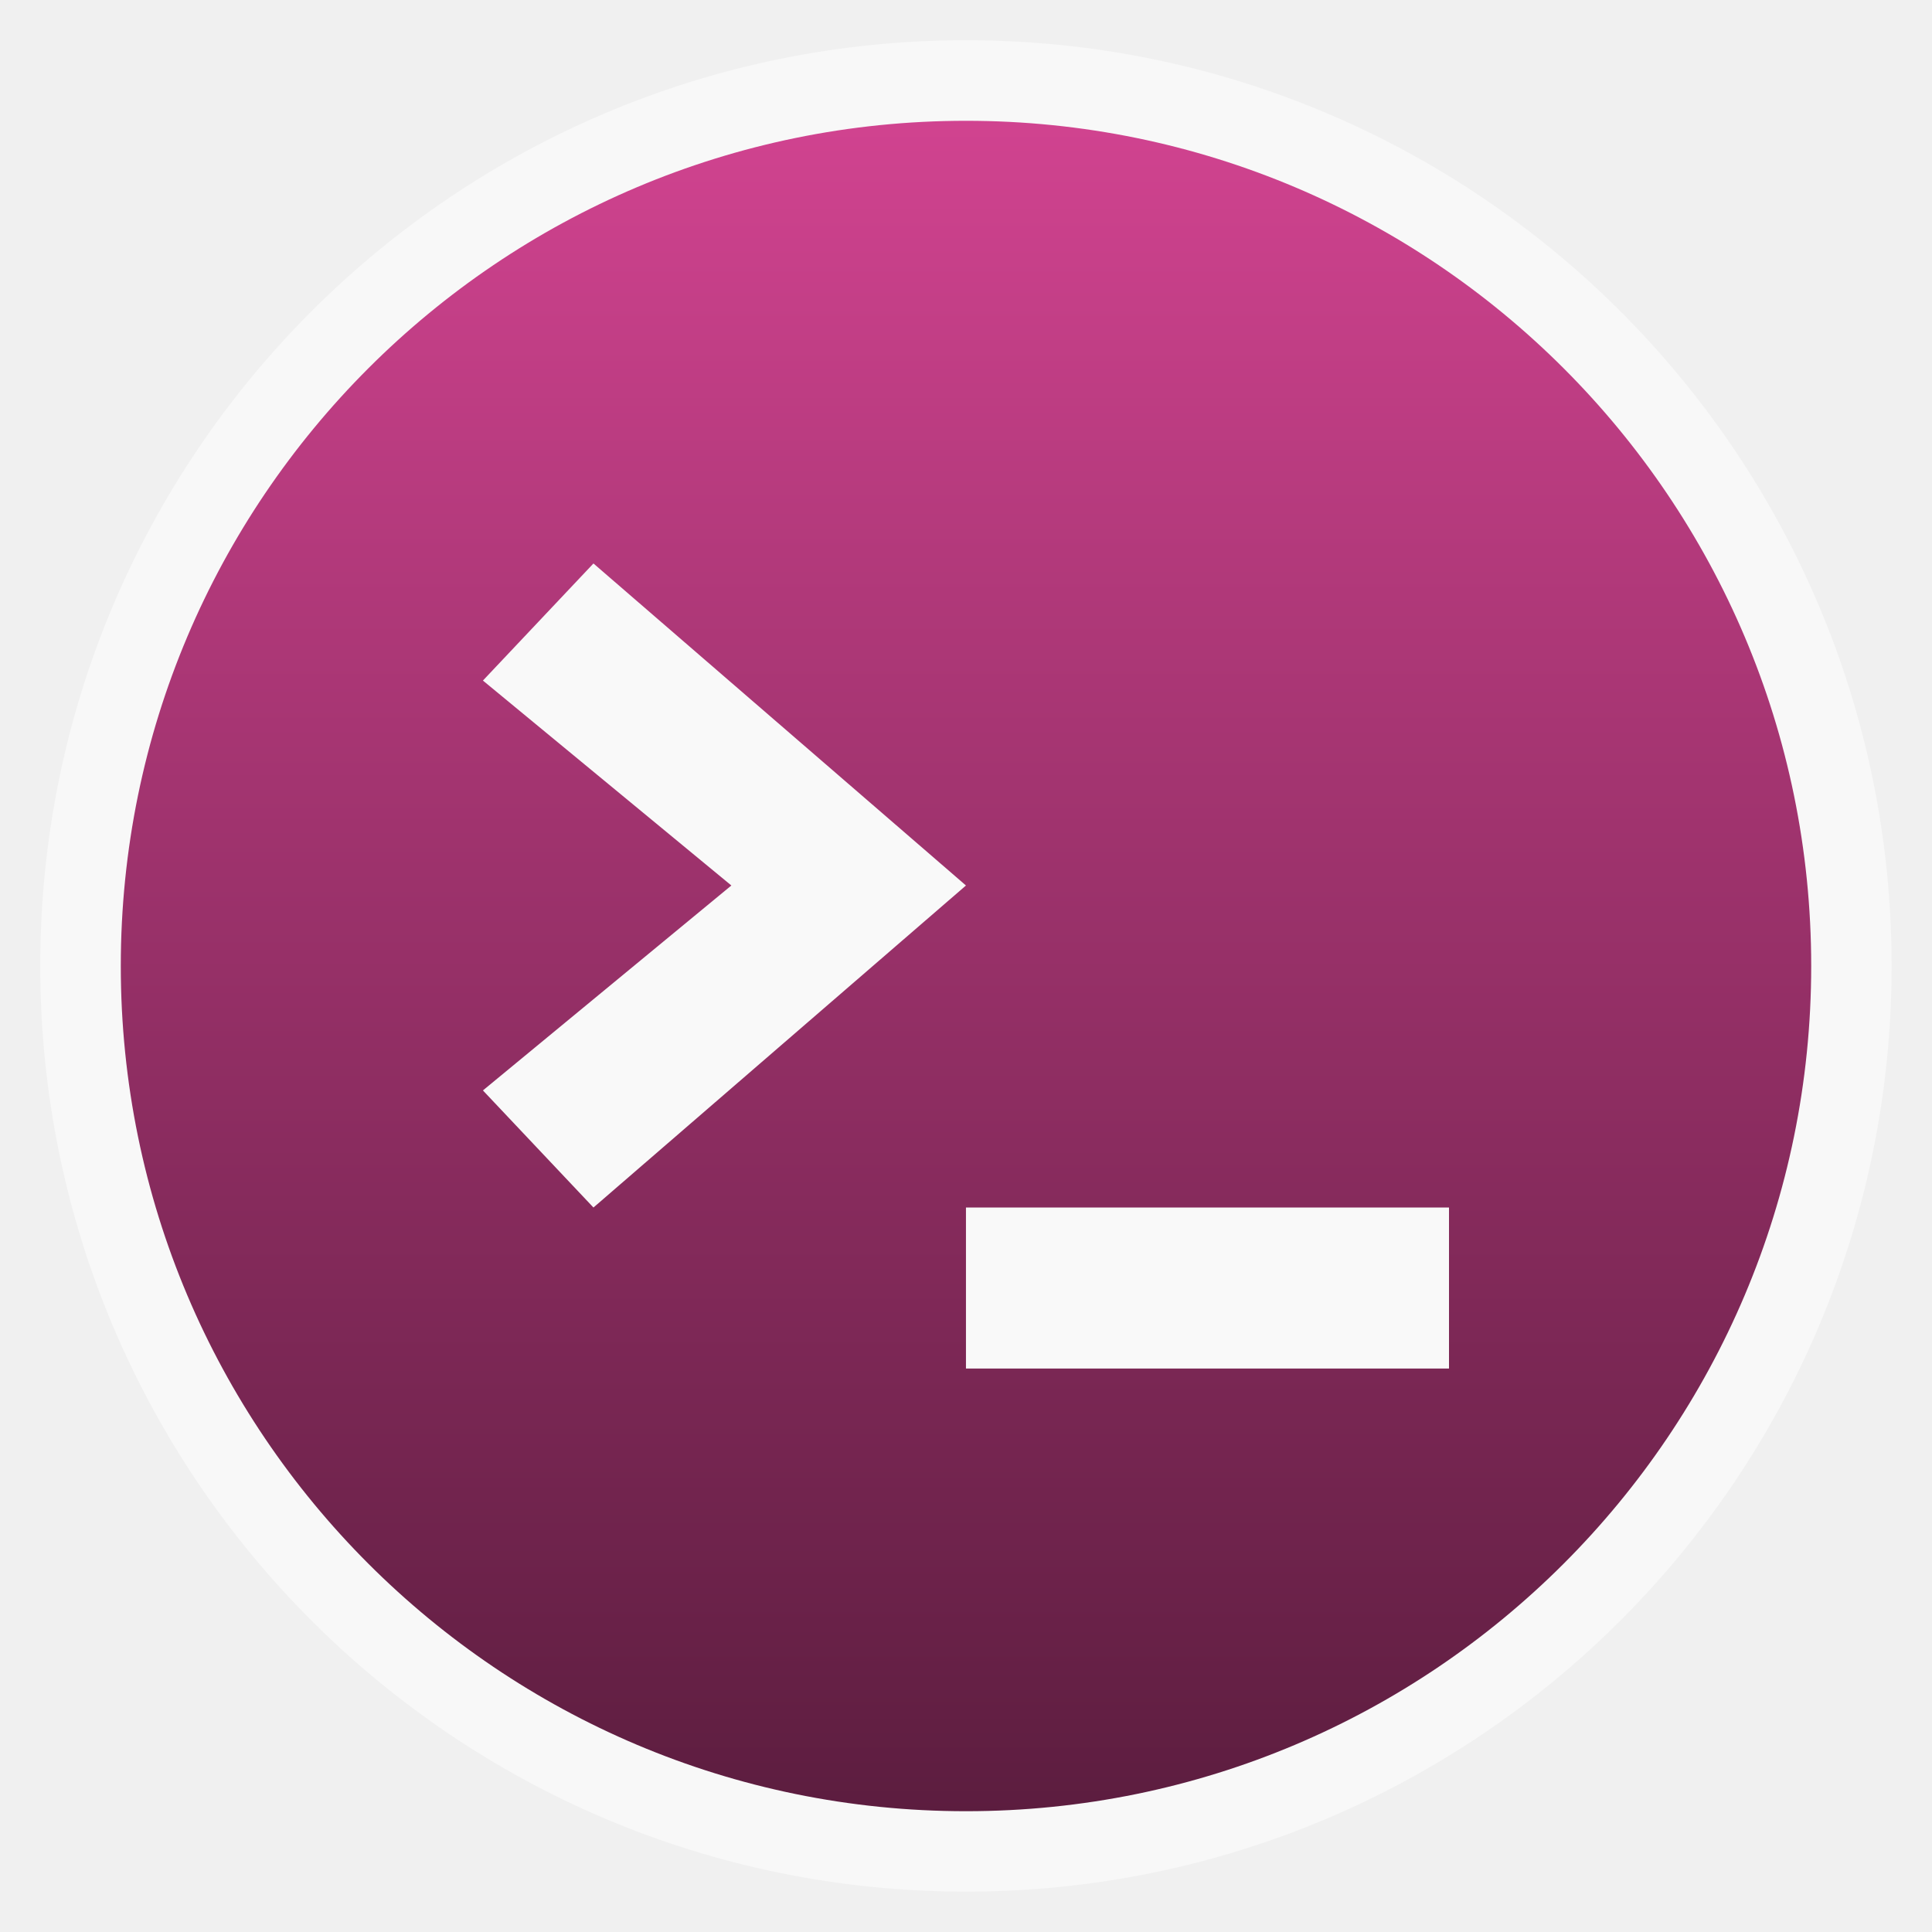
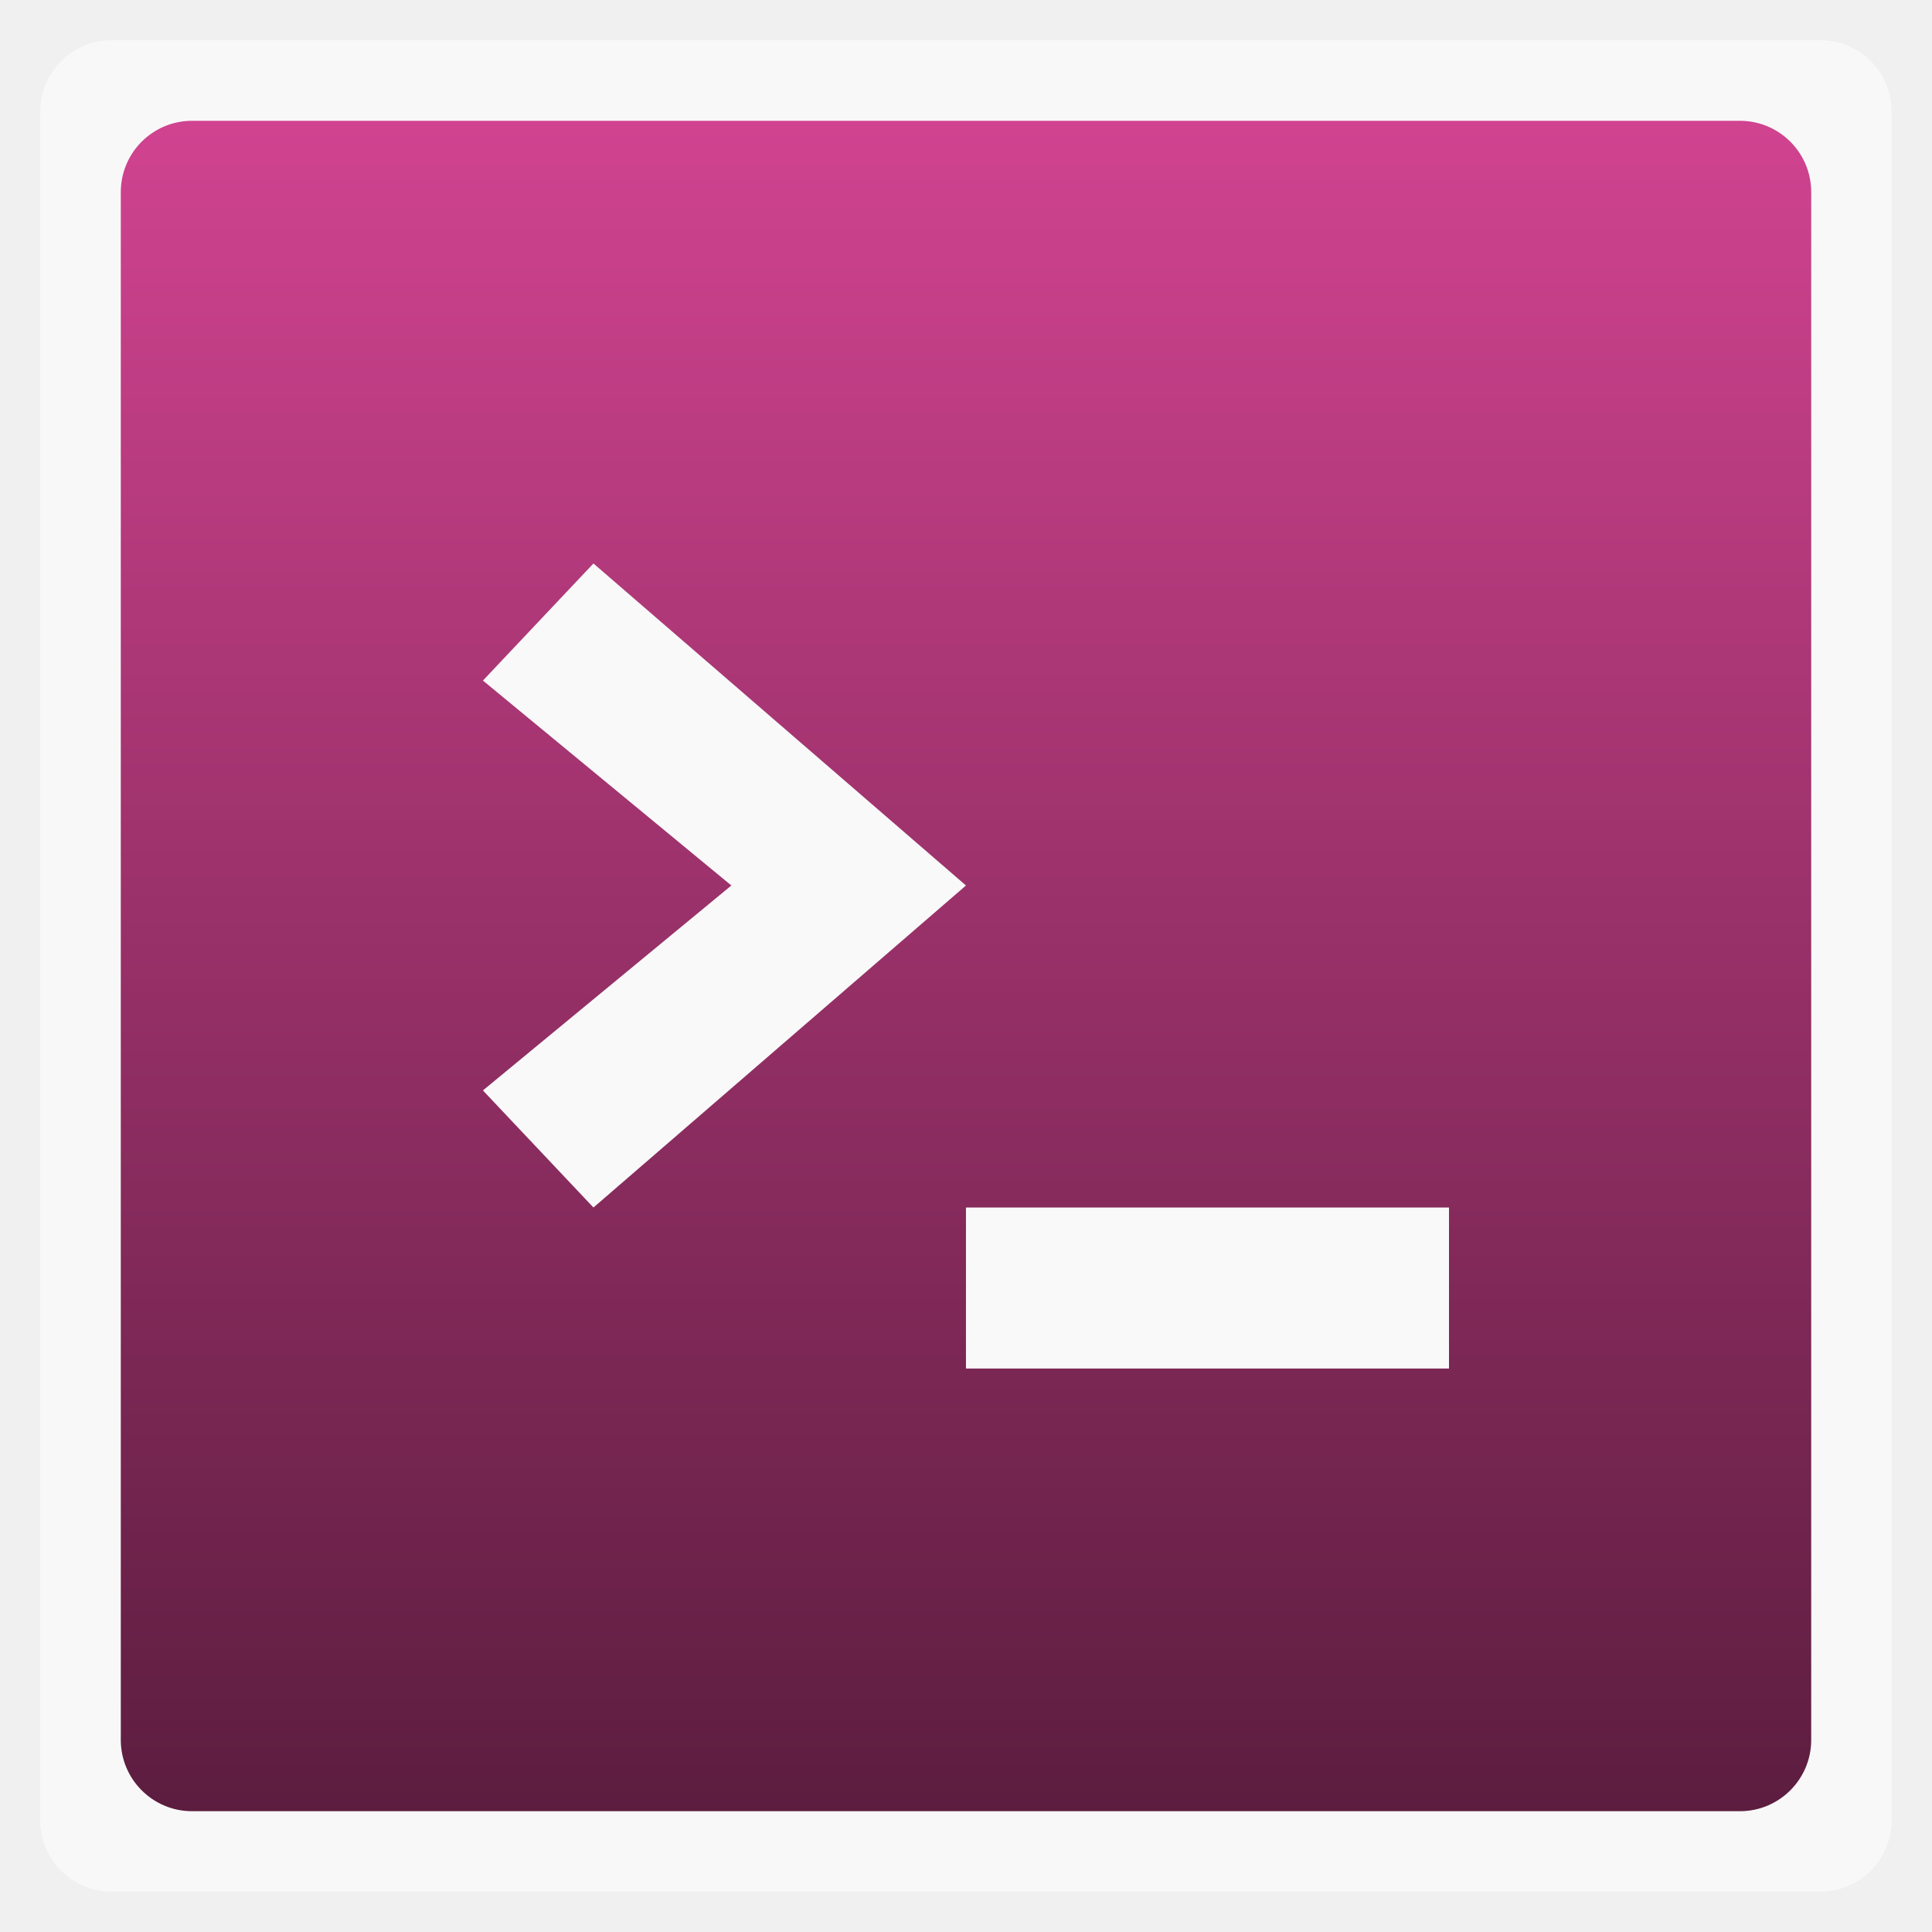
<svg xmlns="http://www.w3.org/2000/svg" xmlns:xlink="http://www.w3.org/1999/xlink" width="48" viewBox="0 0 13.547 13.547" height="48">
  <defs>
    <linearGradient id="linearGradient4460">
      <stop offset="0" style="stop-color:#5c1d3f" />
      <stop offset="1" style="stop-color:#d14390" />
    </linearGradient>
    <linearGradient gradientTransform="matrix(1.10528 0 0 1.10528 -134.2825 -295.7705)" xlink:href="#linearGradient4460" id="linearGradient3005" y1="279.096" y2="268.33" gradientUnits="userSpaceOnUse" x2="0" />
  </defs>
  <g style="fill-rule:evenodd">
-     <rect width="12.982" x=".282" y=".282" rx="6.491" height="12.982" style="opacity:.5;fill:#fff" />
-     <rect width="11.853" x=".847" y=".847" rx="5.926" height="11.853" style="fill:url(#linearGradient3005)" />
+     <rect width="12.982" x=".282" y=".282" rx="0.5" height="12.982" style="opacity:.5;fill:#fff" />
+     <rect width="11.853" x=".847" y=".847" rx="0.5" height="11.853" style="fill:url(#linearGradient3005)" />
  </g>
  <g style="fill:#f9f9f9" transform="translate(.28222)">
    <path d="M 9.878,9.596 V 8.467 H 6.491 V 9.596 h 3.387 z" />
    <path d="M 3.879,8.467 3.104,7.646 4.846,6.209 3.104,4.772 3.879,3.951 6.491,6.209 3.879,8.467 z" />
  </g>
</svg>
